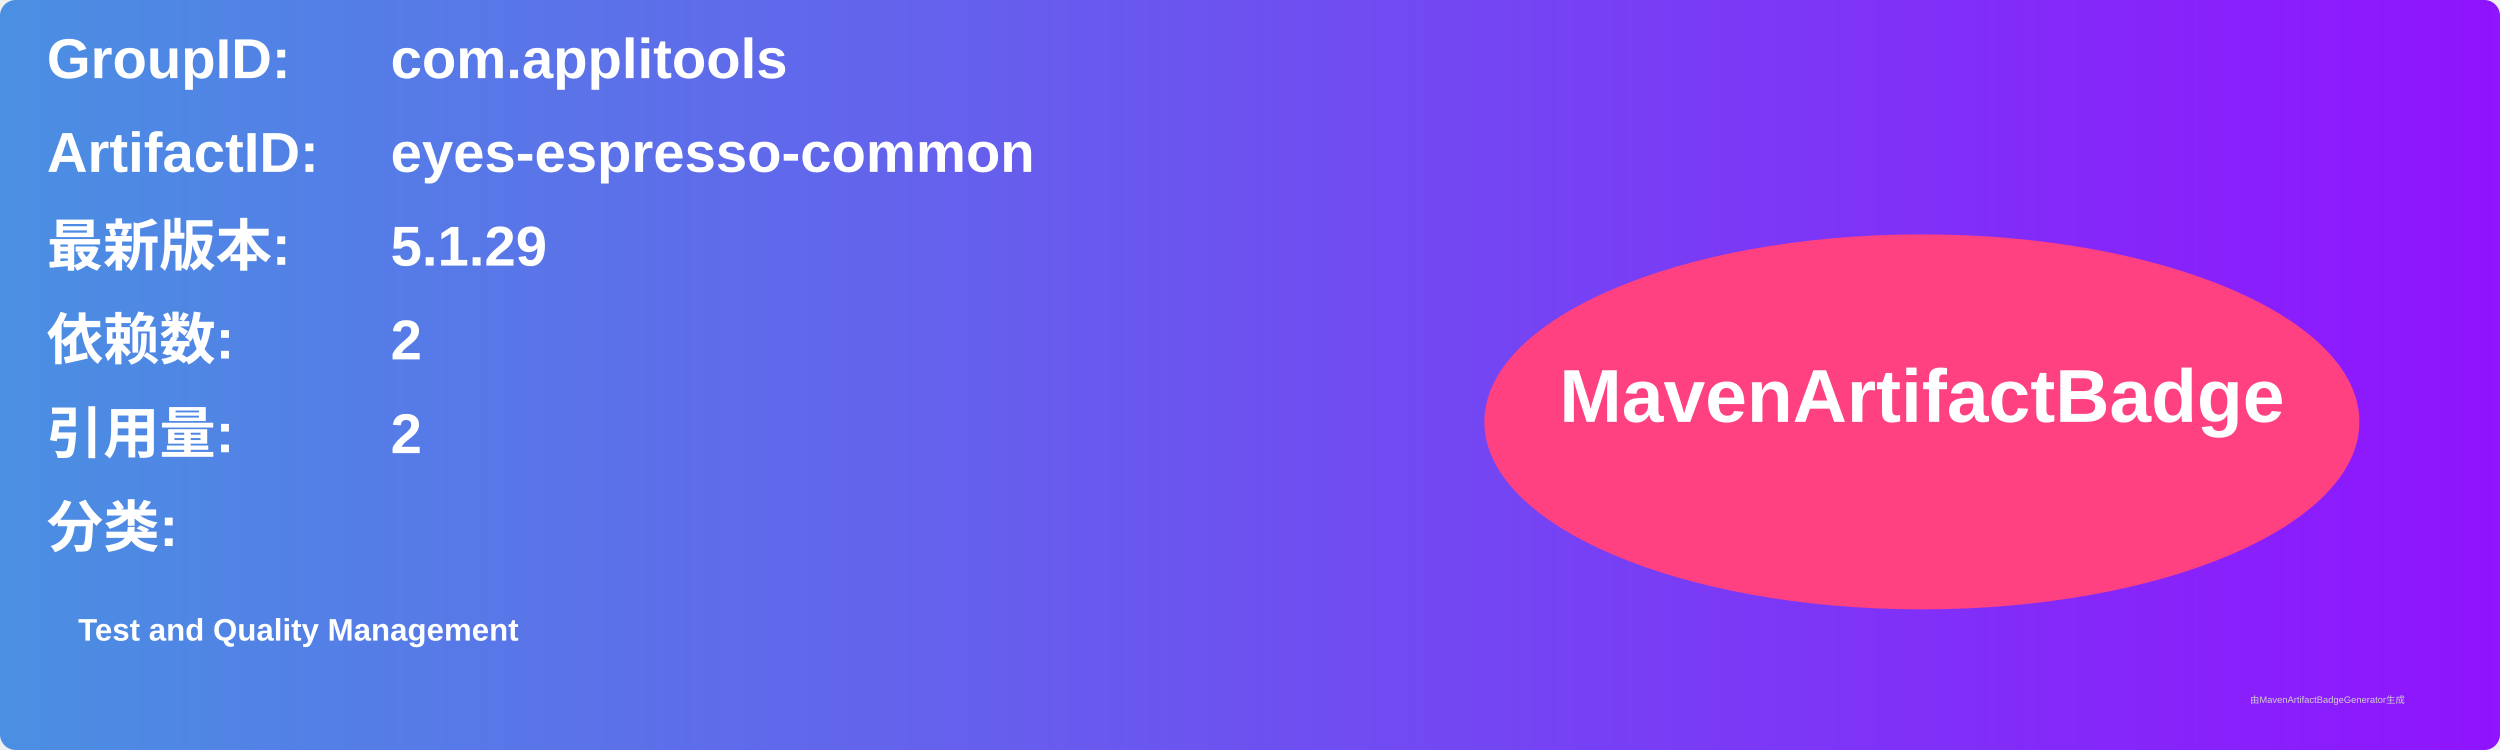
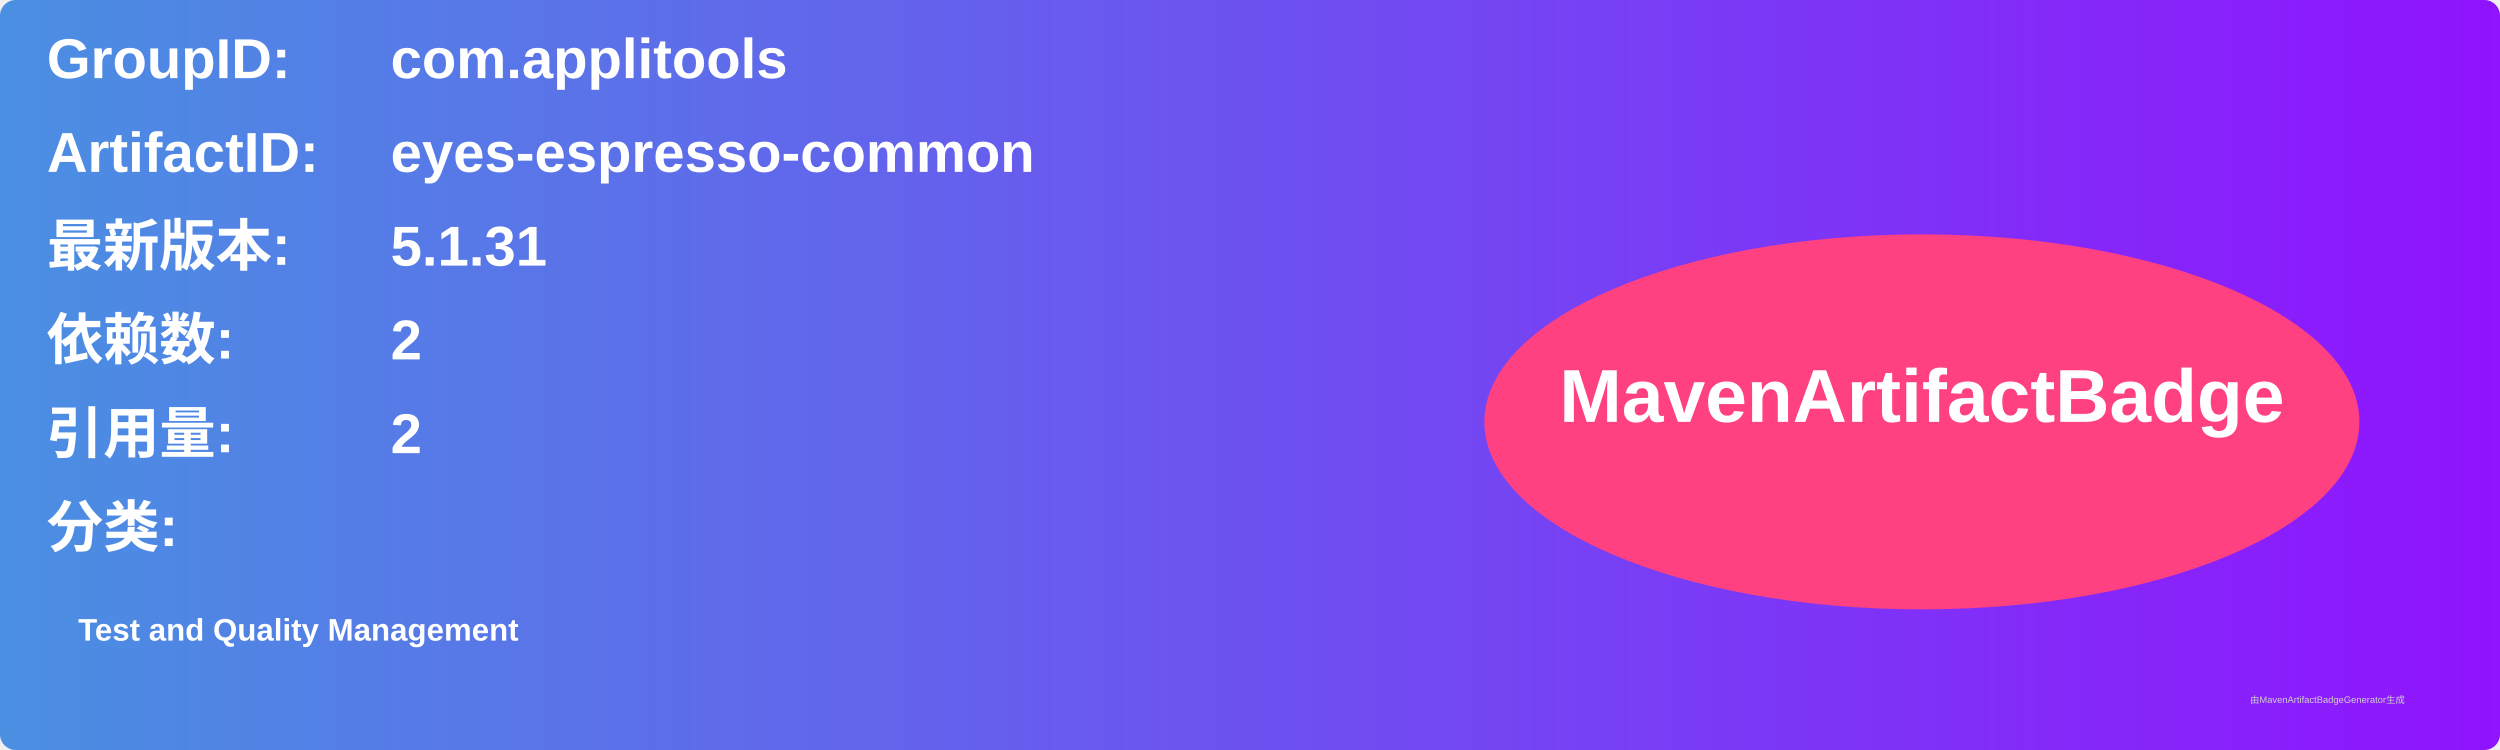
<svg xmlns="http://www.w3.org/2000/svg" width="800" height="240" viewBox="0 0 800 240">
  <linearGradient id="grad" x1="0%" y1="0%" x2="100%" y2="0%">
    <stop offset="0%" stop-color="#4a90e2" />
    <stop offset="100%" stop-color="#9013fe" />
  </linearGradient>
  <rect width="100%" height="100%" rx="5" ry="5" fill="url(#grad)" />
  <g transform="translate(15, 15)">
    <text x="0" y="10" font-family="Arial" font-size="18" fill="white" font-weight="bold" width="260">GroupID:</text>
    <text x="110" y="10" font-family="Arial" font-size="18" fill="white" font-weight="bold" width="460">com.applitools</text>
    <text x="0" y="40" font-family="Arial" font-size="18" fill="white" font-weight="bold" width="260">ArtifactID:</text>
    <text x="110" y="40" font-family="Arial" font-size="18" fill="white" font-weight="bold" width="460">eyes-espresso-common</text>
    <text x="0" y="70" font-family="Arial" font-size="18" fill="white" font-weight="bold">最新版本:</text>
    <text x="110" y="70" font-family="Arial" font-size="18" fill="white" font-weight="bold">
-       <tspan font-weight="bold">5.1.29</tspan>
+       <tspan font-weight="bold">5.1.31</tspan>
    </text>
    <text x="0" y="100" font-family="Arial" font-size="18" fill="white" font-weight="bold">依赖数: </text>
    <text x="110" y="100" font-family="Arial" font-size="18" fill="white">
      <tspan font-weight="bold">2</tspan>
    </text>
    <text x="0" y="130" font-family="Arial" font-size="18" fill="white" font-weight="bold">引用量: </text>
    <text x="110" y="130" font-family="Arial" font-size="18" fill="white">
      <tspan font-weight="bold">2</tspan>
    </text>
    <text x="0" y="160" font-family="Arial" font-size="18" fill="white" font-weight="bold">分类:</text>
    <text x="10" y="190" font-family="Arial" font-size="10" fill="white">
      <tspan font-weight="bold">Test and Quality Management</tspan>
    </text>
    <ellipse cx="600" cy="120" rx="140" ry="60" fill="#ff4081" />
    <text x="600" y="120" text-anchor="middle" font-family="Arial" font-size="24" fill="white" font-weight="bold">MavenArtifactBadge</text>
  </g>
  <text x="720" y="225" font-family="Arial" font-size="3" fill="#d0d0d0">由MavenArtifactBadgeGenerator生成</text>
</svg>
